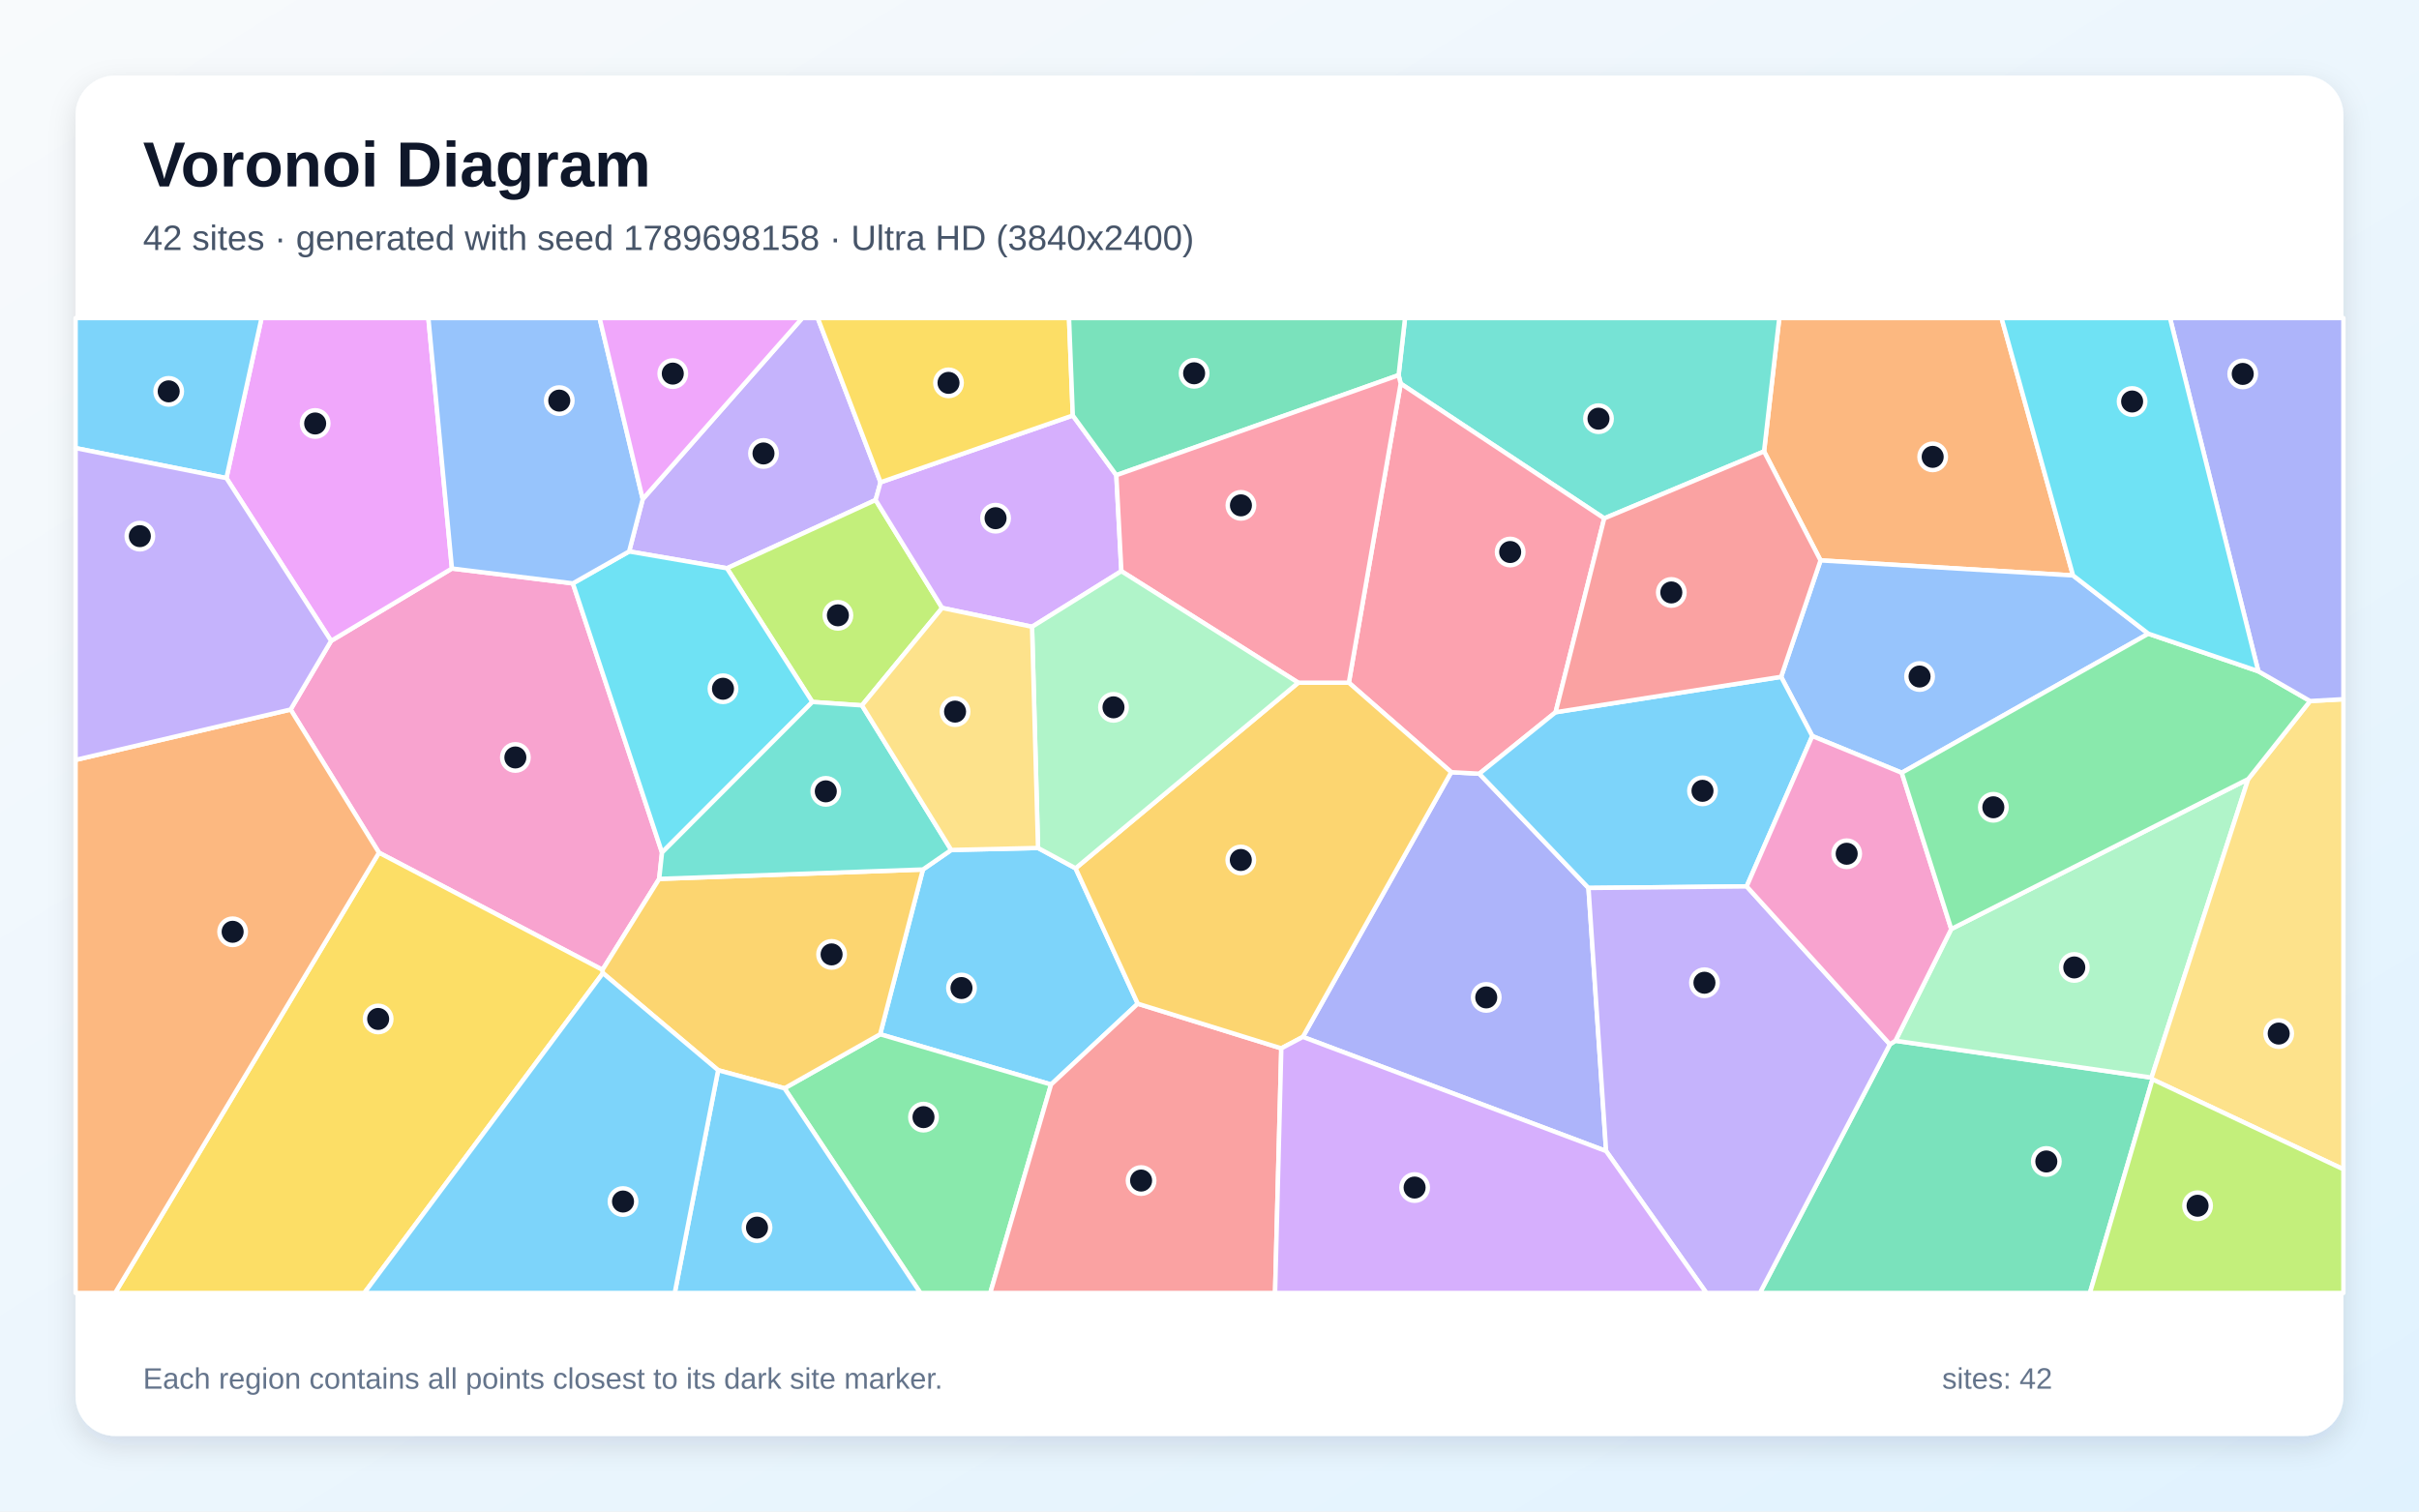
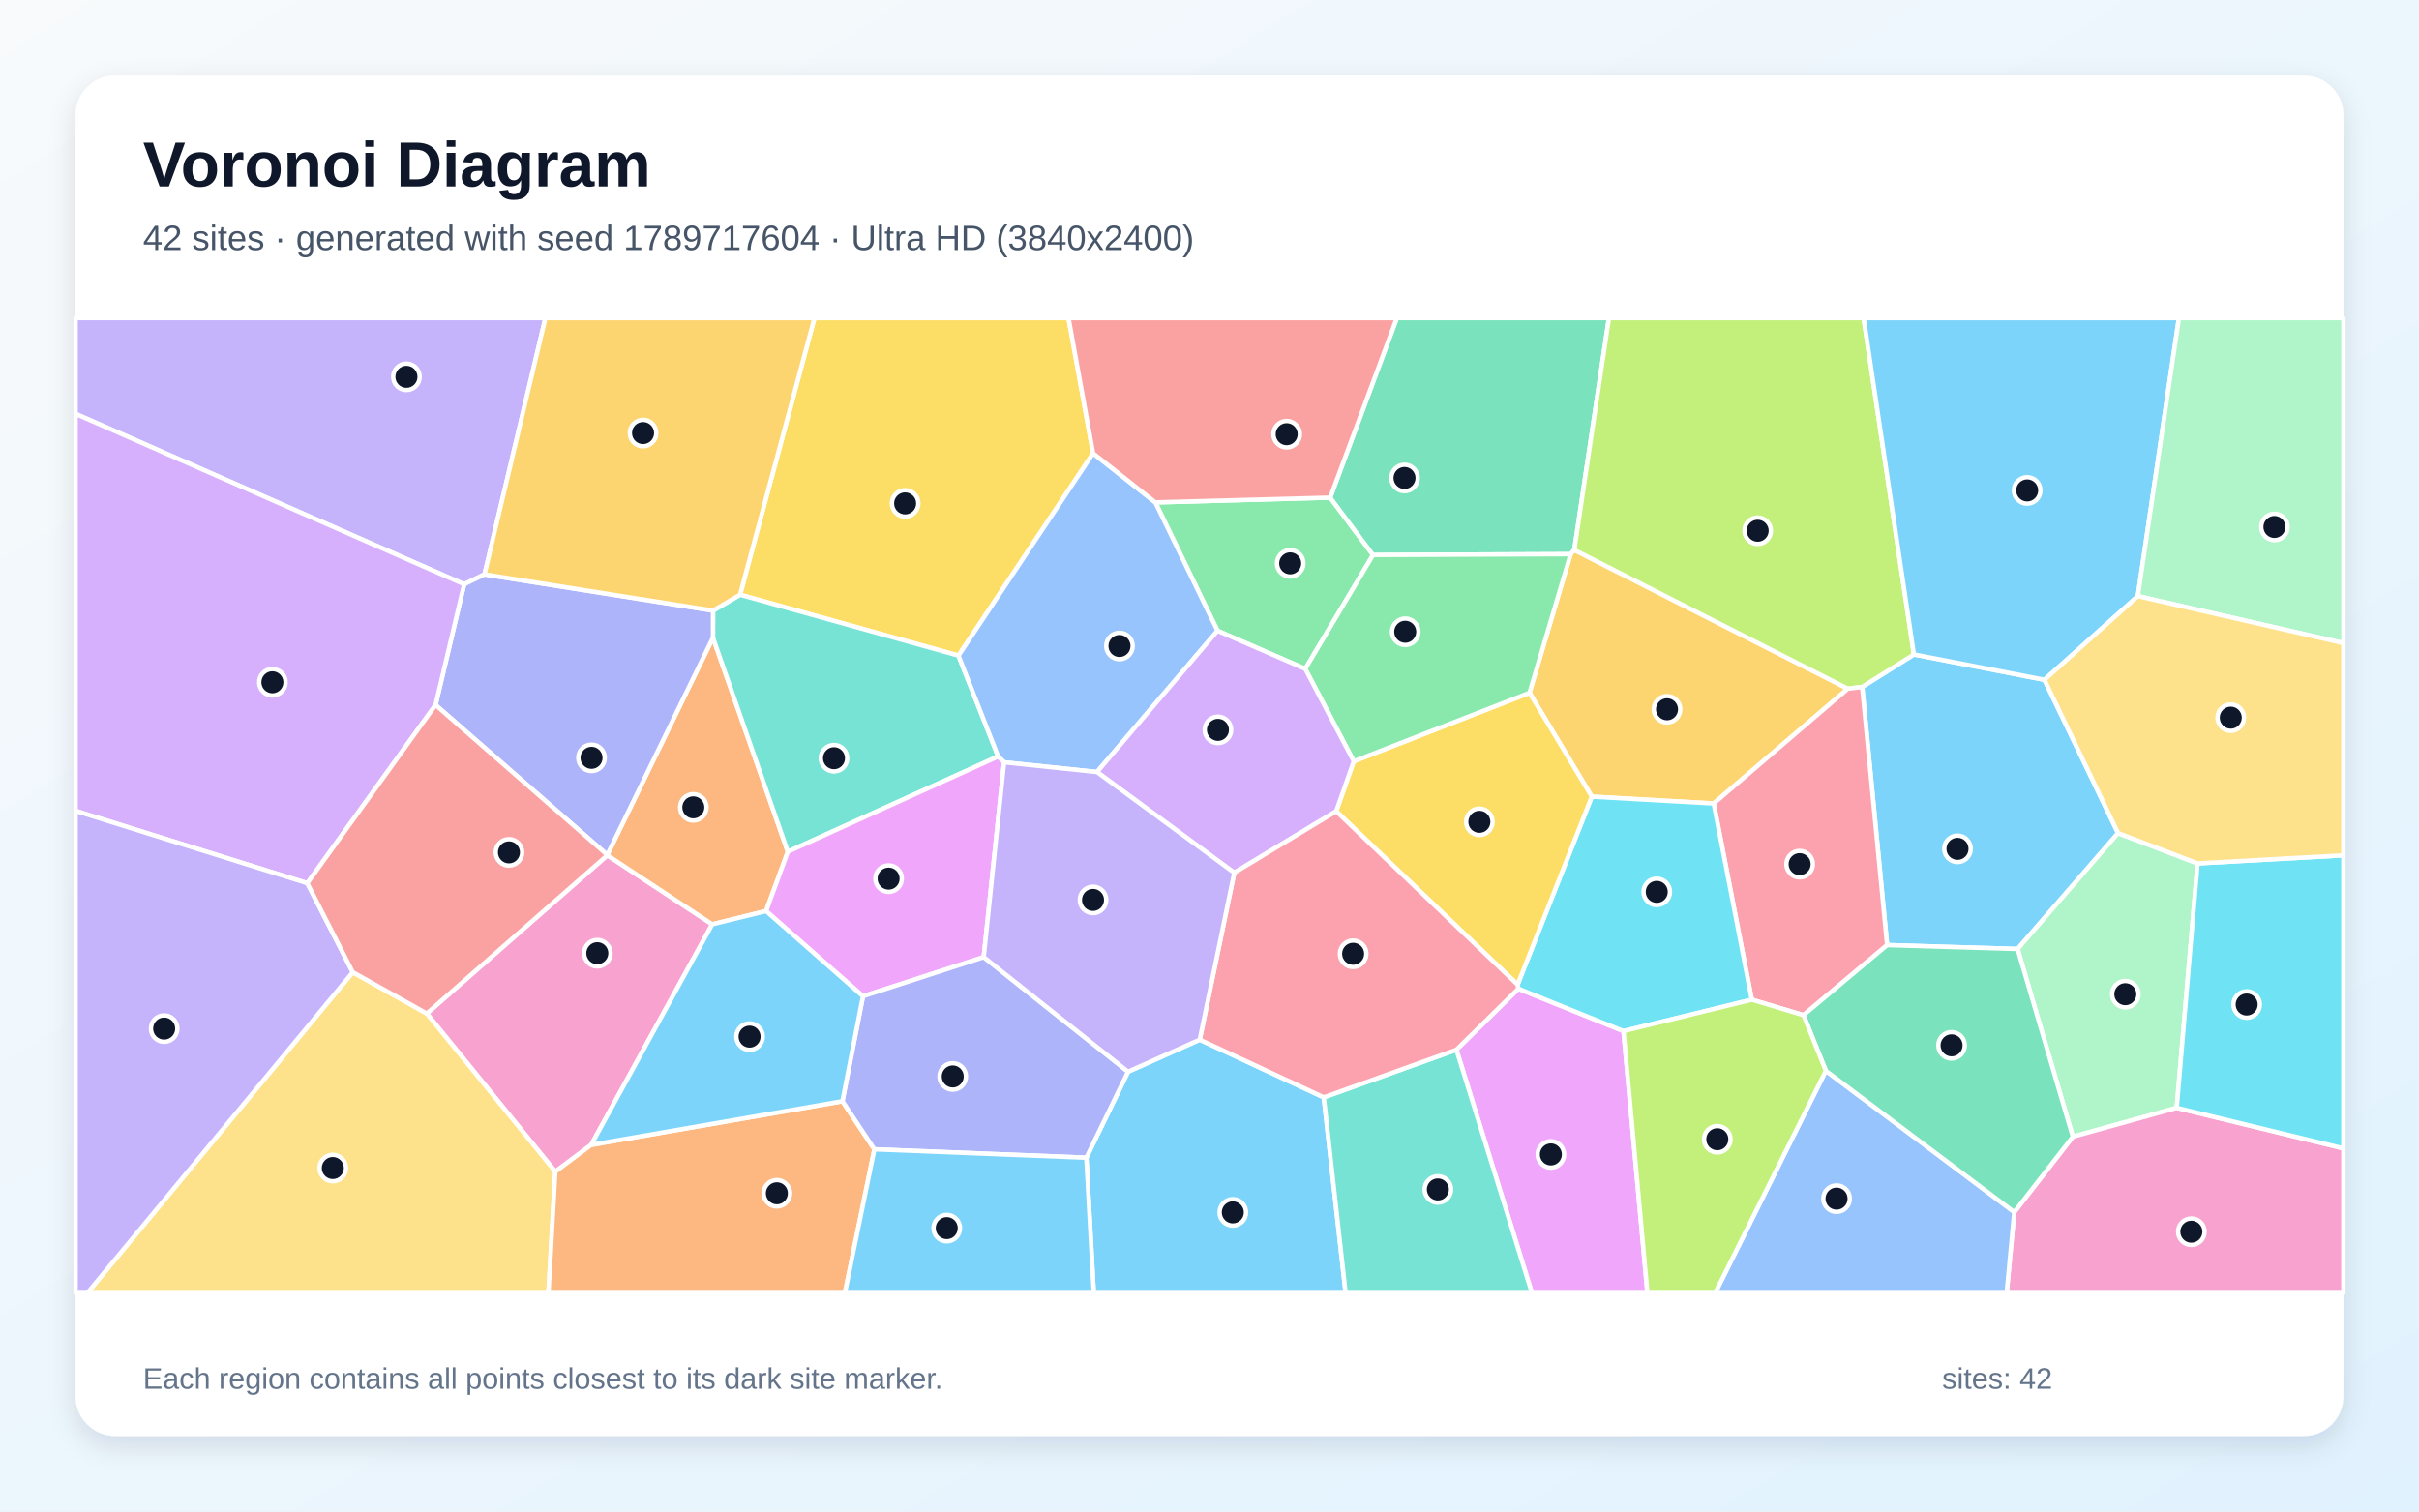
<svg xmlns="http://www.w3.org/2000/svg" width="3840" height="2400" viewBox="0 0 3840 2400" role="img" aria-labelledby="title description">
  <defs>
    <linearGradient id="background" x1="0" y1="0" x2="1" y2="1">
      <stop stop-color="#F8FAFC" />
      <stop offset="1" stop-color="#E0F2FE" />
    </linearGradient>
    <filter id="shadow" x="-5%" y="-5%" width="110%" height="110%">
      <feDropShadow dx="0" dy="15" stdDeviation="22" flood-color="#0F172A" flood-opacity=".12" />
    </filter>
  </defs>
  <rect width="3840" height="2400" fill="url(#background)" />
  <rect x="120" y="120" width="3600" height="2160" rx="63" fill="#FFFFFF" filter="url(#shadow)" />
  <g font-family="Arial, sans-serif">
    <text x="227" y="296" font-size="101" font-weight="700" fill="#0F172A">Voronoi Diagram</text>
-     <text x="227" y="397" font-size="56" fill="#475569">42 sites · generated with seed 1789698158 · Ultra HD (3840x2400)</text>
+     <text x="227" y="397" font-size="56" fill="#475569">42 sites · generated with seed 1789717604 · Ultra HD (3840x2400)</text>
  </g>
  <g stroke="#FFFFFF" stroke-width="7" stroke-linejoin="round">
-     <polygon points="1510.0,1349.6 1647.8,1346.4 1707.4,1378.7 1806.1,1593.7 1668.5,1722.0 1397.2,1642.2 1465.1,1380.6" fill="#38BDF8" fill-opacity="0.65" />
-     <polygon points="1397.8,765.8 1390.0,793.9 1154.0,902.3 998.7,875.6 1020.3,792.5 1273.6,505.0 1298.1,505.0" fill="#A78BFA" fill-opacity="0.65" />
-     <polygon points="909.4,926.3 1050.9,1353.7 1046.4,1395.5 956.4,1539.9 601.6,1353.9 461.3,1126.6 525.6,1017.6 717.4,902.7" fill="#F472B6" fill-opacity="0.65" />
-     <polygon points="3290.8,913.7 2890.0,889.8 2800.3,716.8 2824.5,505.0 3177.3,505.0" fill="#FB923C" fill-opacity="0.65" />
-     <polygon points="601.6,1353.9 956.4,1539.9 957.1,1545.1 578.3,2053.0 182.7,2053.0" fill="#FACC15" fill-opacity="0.65" />
-     <polygon points="1245.3,1728.0 1397.2,1642.2 1668.5,1722.0 1572.0,2053.0 1461.0,2053.0" fill="#4ADE80" fill-opacity="0.65" />
-     <polygon points="2800.3,716.8 2546.6,823.1 2223.5,609.1 2220.2,595.7 2230.4,505.0 2824.5,505.0" fill="#2DD4BF" fill-opacity="0.65" />
-     <polygon points="3410.4,1006.2 3018.9,1227.0 2876.9,1168.7 2827.4,1074.7 2890.0,889.8 3290.8,913.7" fill="#60A5FA" fill-opacity="0.65" />
-     <polygon points="717.4,902.7 525.6,1017.6 359.4,759.1 415.2,505.0 680.0,505.0" fill="#E879F9" fill-opacity="0.65" />
-     <polygon points="3000.1,1658.2 3008.9,1652.5 3415.4,1711.0 3416.9,1713.8 3317.6,2053.0 2793.7,2053.0" fill="#34D399" fill-opacity="0.65" />
-     <polygon points="1668.5,1722.0 1806.1,1593.7 2034.0,1664.6 2024.1,2053.0 1572.0,2053.0" fill="#F87171" fill-opacity="0.65" />
-     <polygon points="2068.2,1646.4 2303.7,1226.1 2348.3,1228.5 2521.6,1409.9 2549.6,1827.7" fill="#818CF8" fill-opacity="0.65" />
-     <polygon points="1245.3,1728.0 1140.0,1699.3 957.1,1545.1 956.4,1539.9 1046.4,1395.5 1465.1,1380.6 1397.2,1642.2" fill="#FBBF24" fill-opacity="0.65" />
-     <polygon points="1495.6,965.3 1368.3,1120.0 1289.6,1114.6 1154.0,902.3 1390.0,793.9" fill="#A3E635" fill-opacity="0.65" />
-     <polygon points="1703.0,659.7 1772.1,754.5 1780.1,906.9 1638.3,995.2 1495.6,965.3 1390.0,793.9 1397.8,765.8" fill="#C084FC" fill-opacity="0.65" />
-     <polygon points="2469.4,1130.9 2348.3,1228.5 2303.7,1226.1 2141.2,1084.0 2223.5,609.1 2546.6,823.1" fill="#FB7185" fill-opacity="0.65" />
-     <polygon points="1289.6,1114.6 1050.9,1353.7 909.4,926.3 998.7,875.6 1154.0,902.3" fill="#22D3EE" fill-opacity="0.65" />
-     <polygon points="3568.9,1237.0 3415.4,1711.0 3008.9,1652.5 3097.5,1475.1" fill="#86EFAC" fill-opacity="0.65" />
-     <polygon points="3416.9,1713.8 3415.4,1711.0 3568.9,1237.0 3667.1,1113.1 3720.0,1110.2 3720.0,1856.6" fill="#FCD34D" fill-opacity="0.65" />
-     <polygon points="1140.0,1699.3 1245.3,1728.0 1461.0,2053.0 1071.1,2053.0" fill="#38BDF8" fill-opacity="0.65" />
-     <polygon points="2772.7,1407.4 2521.6,1409.9 2348.3,1228.5 2469.4,1130.9 2827.4,1074.7 2876.9,1168.7" fill="#38BDF8" fill-opacity="0.65" />
-     <polygon points="2549.6,1827.7 2521.6,1409.9 2772.7,1407.4 3000.1,1658.2 2793.7,2053.0 2708.8,2053.0" fill="#A78BFA" fill-opacity="0.65" />
-     <polygon points="2772.7,1407.4 2876.9,1168.7 3018.9,1227.0 3097.5,1475.1 3008.9,1652.5 3000.1,1658.2" fill="#F472B6" fill-opacity="0.65" />
-     <polygon points="120.0,1206.6 461.3,1126.6 601.6,1353.9 182.7,2053.0 120.0,2053.0" fill="#FB923C" fill-opacity="0.65" />
-     <polygon points="1703.0,659.7 1397.8,765.8 1298.1,505.0 1697.0,505.0" fill="#FACC15" fill-opacity="0.65" />
-     <polygon points="3584.9,1065.8 3667.1,1113.1 3568.9,1237.0 3097.5,1475.1 3018.9,1227.0 3410.4,1006.2" fill="#4ADE80" fill-opacity="0.65" />
-     <polygon points="1046.4,1395.5 1050.9,1353.7 1289.6,1114.6 1368.3,1120.0 1510.0,1349.6 1465.1,1380.6" fill="#2DD4BF" fill-opacity="0.65" />
-     <polygon points="1020.3,792.5 998.7,875.6 909.4,926.3 717.4,902.7 680.0,505.0 951.8,505.0" fill="#60A5FA" fill-opacity="0.65" />
-     <polygon points="1020.3,792.5 951.8,505.0 1273.6,505.0" fill="#E879F9" fill-opacity="0.65" />
-     <polygon points="2220.2,595.7 1772.1,754.5 1703.0,659.7 1697.0,505.0 2230.4,505.0" fill="#34D399" fill-opacity="0.65" />
-     <polygon points="2827.4,1074.7 2469.4,1130.9 2546.6,823.1 2800.3,716.8 2890.0,889.8" fill="#F87171" fill-opacity="0.65" />
-     <polygon points="3667.1,1113.1 3584.9,1065.8 3444.7,505.0 3720.0,505.0 3720.0,1110.2" fill="#818CF8" fill-opacity="0.65" />
-     <polygon points="2060.9,1084.0 2141.2,1084.0 2303.7,1226.1 2068.2,1646.4 2034.0,1664.6 1806.1,1593.7 1707.4,1378.7" fill="#FBBF24" fill-opacity="0.65" />
-     <polygon points="3416.9,1713.8 3720.0,1856.6 3720.0,2053.0 3317.6,2053.0" fill="#A3E635" fill-opacity="0.65" />
-     <polygon points="2034.0,1664.6 2068.2,1646.4 2549.6,1827.7 2708.8,2053.0 2024.1,2053.0" fill="#C084FC" fill-opacity="0.65" />
-     <polygon points="2220.2,595.7 2223.5,609.1 2141.2,1084.0 2060.9,1084.0 1780.1,906.9 1772.1,754.5" fill="#FB7185" fill-opacity="0.65" />
-     <polygon points="3584.9,1065.8 3410.4,1006.2 3290.8,913.7 3177.3,505.0 3444.7,505.0" fill="#22D3EE" fill-opacity="0.65" />
-     <polygon points="1638.3,995.2 1780.1,906.9 2060.9,1084.0 1707.4,1378.7 1647.8,1346.4" fill="#86EFAC" fill-opacity="0.65" />
-     <polygon points="1638.3,995.2 1647.8,1346.4 1510.0,1349.6 1368.3,1120.0 1495.6,965.3" fill="#FCD34D" fill-opacity="0.65" />
-     <polygon points="957.1,1545.1 1140.0,1699.3 1071.1,2053.0 578.3,2053.0" fill="#38BDF8" fill-opacity="0.65" />
-     <polygon points="359.4,759.1 120.0,711.5 120.0,505.0 415.2,505.0" fill="#38BDF8" fill-opacity="0.65" />
-     <polygon points="359.4,759.1 525.6,1017.6 461.3,1126.6 120.0,1206.6 120.0,711.5" fill="#A78BFA" fill-opacity="0.65" />
+     <polygon points="3245.4,1079.4 3362.3,1322.8 3202.8,1506.8 2995.7,1500.6 2956.1,1090.7 3038.2,1039.1" fill="#38BDF8" fill-opacity="0.65" />
+     <polygon points="769.1,912.0 736.8,927.7 120.0,657.1 120.0,505.0 865.8,505.0" fill="#A78BFA" fill-opacity="0.65" />
+     <polygon points="938.4,1817.9 881.5,1860.4 677.5,1609.3 964.1,1358.0 1130.6,1467.6" fill="#F472B6" fill-opacity="0.65" />
+     <polygon points="964.0,1357.4 1131.8,1012.5 1250.6,1352.4 1216.1,1446.6 1130.6,1467.6 964.1,1358.0" fill="#FB923C" fill-opacity="0.65" />
+     <polygon points="1735.2,719.7 1521.5,1041.0 1174.8,944.3 1292.9,505.0 1696.2,505.0" fill="#FACC15" fill-opacity="0.65" />
+     <polygon points="2111.6,790.1 2179.6,881.2 2072.0,1062.0 1932.7,1001.5 1834.0,797.7" fill="#4ADE80" fill-opacity="0.65" />
+     <polygon points="1250.6,1352.4 1131.8,1012.5 1131.9,969.5 1174.8,944.3 1521.5,1041.0 1584.5,1201.1" fill="#2DD4BF" fill-opacity="0.65" />
+     <polygon points="1741.4,1225.8 1593.9,1210.4 1584.5,1201.1 1521.5,1041.0 1735.2,719.7 1834.0,797.7 1932.7,1001.5" fill="#60A5FA" fill-opacity="0.65" />
+     <polygon points="2312.0,1666.8 2410.4,1569.9 2577.2,1637.2 2615.2,2053.0 2431.8,2053.0" fill="#E879F9" fill-opacity="0.65" />
+     <polygon points="2499.1,873.2 2493.2,879.9 2179.6,881.2 2111.6,790.1 2217.4,505.0 2554.1,505.0" fill="#34D399" fill-opacity="0.65" />
+     <polygon points="2111.6,790.1 1834.0,797.7 1735.2,719.7 1696.2,505.0 2217.4,505.0" fill="#F87171" fill-opacity="0.65" />
+     <polygon points="1131.9,969.5 1131.8,1012.5 964.0,1357.4 691.4,1119.3 736.8,927.7 769.1,912.0" fill="#818CF8" fill-opacity="0.65" />
+     <polygon points="2720.4,1275.8 2526.9,1264.9 2428.0,1100.0 2493.2,879.9 2499.1,873.2 2933.3,1093.5" fill="#FBBF24" fill-opacity="0.65" />
+     <polygon points="2933.3,1093.5 2499.1,873.2 2554.1,505.0 2958.4,505.0 3038.2,1039.1 2956.1,1090.7" fill="#A3E635" fill-opacity="0.65" />
+     <polygon points="691.4,1119.3 487.8,1402.4 120.0,1287.5 120.0,657.1 736.8,927.7" fill="#C084FC" fill-opacity="0.65" />
+     <polygon points="2862.9,1611.9 2780.9,1587.3 2720.4,1275.8 2933.3,1093.5 2956.1,1090.7 2995.7,1500.6" fill="#FB7185" fill-opacity="0.65" />
+     <polygon points="2780.9,1587.3 2577.2,1637.2 2410.4,1569.9 2409.1,1563.4 2526.9,1264.9 2720.4,1275.8" fill="#22D3EE" fill-opacity="0.65" />
+     <polygon points="3488.5,1370.9 3455.4,1759.0 3290.5,1804.9 3202.8,1506.8 3362.3,1322.8" fill="#86EFAC" fill-opacity="0.65" />
+     <polygon points="560.0,1543.7 677.5,1609.3 881.5,1860.4 870.6,2053.0 138.7,2053.0" fill="#FCD34D" fill-opacity="0.65" />
+     <polygon points="1724.5,1838.2 1790.7,1701.7 1904.5,1650.8 2101.4,1742.4 2136.1,2053.0 1736.3,2053.0" fill="#38BDF8" fill-opacity="0.65" />
+     <polygon points="3393.7,946.5 3245.4,1079.4 3038.2,1039.1 2958.4,505.0 3458.9,505.0" fill="#38BDF8" fill-opacity="0.65" />
+     <polygon points="120.0,1287.5 487.8,1402.4 560.0,1543.7 138.7,2053.0 120.0,2053.0" fill="#A78BFA" fill-opacity="0.65" />
+     <polygon points="3197.5,1924.6 3290.5,1804.9 3455.4,1759.0 3720.0,1823.4 3720.0,2053.0 3185.5,2053.0" fill="#F472B6" fill-opacity="0.65" />
+     <polygon points="881.5,1860.4 938.4,1817.9 1337.3,1748.5 1388.0,1824.9 1341.2,2053.0 870.6,2053.0" fill="#FB923C" fill-opacity="0.65" />
+     <polygon points="2121.1,1288.1 2149.0,1208.8 2428.0,1100.0 2526.9,1264.9 2409.1,1563.4" fill="#FACC15" fill-opacity="0.65" />
+     <polygon points="2428.0,1100.0 2149.0,1208.8 2072.0,1062.0 2179.6,881.2 2493.2,879.9" fill="#4ADE80" fill-opacity="0.65" />
+     <polygon points="2101.4,1742.4 2312.0,1666.8 2431.8,2053.0 2136.1,2053.0" fill="#2DD4BF" fill-opacity="0.65" />
+     <polygon points="2898.4,1700.2 3197.5,1924.6 3185.5,2053.0 2722.7,2053.0" fill="#60A5FA" fill-opacity="0.65" />
+     <polygon points="1561.6,1519.7 1369.9,1581.9 1216.1,1446.6 1250.6,1352.4 1584.5,1201.1 1593.9,1210.4" fill="#E879F9" fill-opacity="0.65" />
+     <polygon points="2898.4,1700.2 2862.9,1611.9 2995.7,1500.6 3202.8,1506.8 3290.5,1804.9 3197.5,1924.6" fill="#34D399" fill-opacity="0.65" />
+     <polygon points="560.0,1543.7 487.8,1402.4 691.4,1119.3 964.0,1357.4 964.1,1358.0 677.5,1609.3" fill="#F87171" fill-opacity="0.65" />
+     <polygon points="1388.0,1824.9 1337.3,1748.5 1369.9,1581.9 1561.6,1519.7 1790.7,1701.7 1724.5,1838.2" fill="#818CF8" fill-opacity="0.65" />
+     <polygon points="1174.8,944.3 1131.9,969.5 769.1,912.0 865.8,505.0 1292.9,505.0" fill="#FBBF24" fill-opacity="0.65" />
+     <polygon points="2577.2,1637.2 2780.9,1587.3 2862.9,1611.9 2898.4,1700.2 2722.7,2053.0 2615.2,2053.0" fill="#A3E635" fill-opacity="0.65" />
+     <polygon points="2149.0,1208.8 2121.1,1288.1 1959.3,1385.8 1741.4,1225.8 1932.7,1001.5 2072.0,1062.0" fill="#C084FC" fill-opacity="0.65" />
+     <polygon points="2101.4,1742.4 1904.5,1650.8 1959.3,1385.8 2121.1,1288.1 2409.1,1563.4 2410.4,1569.9 2312.0,1666.8" fill="#FB7185" fill-opacity="0.65" />
+     <polygon points="3455.4,1759.0 3488.5,1370.9 3720.0,1358.1 3720.0,1823.4" fill="#22D3EE" fill-opacity="0.65" />
+     <polygon points="3393.7,946.5 3458.9,505.0 3720.0,505.0 3720.0,1021.1" fill="#86EFAC" fill-opacity="0.65" />
+     <polygon points="3488.5,1370.9 3362.3,1322.8 3245.4,1079.4 3393.7,946.5 3720.0,1021.1 3720.0,1358.1" fill="#FCD34D" fill-opacity="0.65" />
+     <polygon points="1369.9,1581.9 1337.3,1748.5 938.4,1817.9 1130.6,1467.6 1216.1,1446.6" fill="#38BDF8" fill-opacity="0.65" />
+     <polygon points="1388.0,1824.9 1724.5,1838.2 1736.3,2053.0 1341.2,2053.0" fill="#38BDF8" fill-opacity="0.65" />
+     <polygon points="1959.3,1385.8 1904.5,1650.8 1790.7,1701.7 1561.6,1519.7 1593.9,1210.4 1741.4,1225.8" fill="#A78BFA" fill-opacity="0.65" />
  </g>
  <g>
-     <circle cx="1526.3" cy="1568.8" r="21" fill="#0F172A" stroke="#FFFFFF" stroke-width="7" />
-     <circle cx="1212.0" cy="720.0" r="21" fill="#0F172A" stroke="#FFFFFF" stroke-width="7" />
-     <circle cx="818.1" cy="1202.7" r="21" fill="#0F172A" stroke="#FFFFFF" stroke-width="7" />
-     <circle cx="3068.0" cy="725.4" r="21" fill="#0F172A" stroke="#FFFFFF" stroke-width="7" />
-     <circle cx="600.3" cy="1617.9" r="21" fill="#0F172A" stroke="#FFFFFF" stroke-width="7" />
-     <circle cx="1466.0" cy="1773.8" r="21" fill="#0F172A" stroke="#FFFFFF" stroke-width="7" />
-     <circle cx="2537.5" cy="664.8" r="21" fill="#0F172A" stroke="#FFFFFF" stroke-width="7" />
-     <circle cx="3047.2" cy="1074.2" r="21" fill="#0F172A" stroke="#FFFFFF" stroke-width="7" />
-     <circle cx="500.3" cy="672.4" r="21" fill="#0F172A" stroke="#FFFFFF" stroke-width="7" />
-     <circle cx="3248.4" cy="1844.2" r="21" fill="#0F172A" stroke="#FFFFFF" stroke-width="7" />
-     <circle cx="1811.4" cy="1874.5" r="21" fill="#0F172A" stroke="#FFFFFF" stroke-width="7" />
-     <circle cx="2359.3" cy="1583.7" r="21" fill="#0F172A" stroke="#FFFFFF" stroke-width="7" />
-     <circle cx="1320.1" cy="1515.4" r="21" fill="#0F172A" stroke="#FFFFFF" stroke-width="7" />
-     <circle cx="1330.1" cy="977.0" r="21" fill="#0F172A" stroke="#FFFFFF" stroke-width="7" />
-     <circle cx="1580.4" cy="822.8" r="21" fill="#0F172A" stroke="#FFFFFF" stroke-width="7" />
-     <circle cx="2397.3" cy="876.5" r="21" fill="#0F172A" stroke="#FFFFFF" stroke-width="7" />
-     <circle cx="1147.7" cy="1093.6" r="21" fill="#0F172A" stroke="#FFFFFF" stroke-width="7" />
-     <circle cx="3292.8" cy="1536.1" r="21" fill="#0F172A" stroke="#FFFFFF" stroke-width="7" />
-     <circle cx="3617.3" cy="1641.1" r="21" fill="#0F172A" stroke="#FFFFFF" stroke-width="7" />
-     <circle cx="1201.7" cy="1949.2" r="21" fill="#0F172A" stroke="#FFFFFF" stroke-width="7" />
-     <circle cx="2702.6" cy="1255.7" r="21" fill="#0F172A" stroke="#FFFFFF" stroke-width="7" />
-     <circle cx="2705.7" cy="1560.4" r="21" fill="#0F172A" stroke="#FFFFFF" stroke-width="7" />
-     <circle cx="2931.5" cy="1355.6" r="21" fill="#0F172A" stroke="#FFFFFF" stroke-width="7" />
-     <circle cx="369.3" cy="1479.5" r="21" fill="#0F172A" stroke="#FFFFFF" stroke-width="7" />
-     <circle cx="1505.7" cy="607.9" r="21" fill="#0F172A" stroke="#FFFFFF" stroke-width="7" />
-     <circle cx="3164.3" cy="1281.8" r="21" fill="#0F172A" stroke="#FFFFFF" stroke-width="7" />
-     <circle cx="1310.9" cy="1256.5" r="21" fill="#0F172A" stroke="#FFFFFF" stroke-width="7" />
-     <circle cx="887.8" cy="636.1" r="21" fill="#0F172A" stroke="#FFFFFF" stroke-width="7" />
-     <circle cx="1068.0" cy="593.2" r="21" fill="#0F172A" stroke="#FFFFFF" stroke-width="7" />
-     <circle cx="1895.6" cy="592.7" r="21" fill="#0F172A" stroke="#FFFFFF" stroke-width="7" />
-     <circle cx="2653.1" cy="940.7" r="21" fill="#0F172A" stroke="#FFFFFF" stroke-width="7" />
-     <circle cx="3560.2" cy="593.7" r="21" fill="#0F172A" stroke="#FFFFFF" stroke-width="7" />
-     <circle cx="1969.7" cy="1365.5" r="21" fill="#0F172A" stroke="#FFFFFF" stroke-width="7" />
-     <circle cx="3488.5" cy="1914.5" r="21" fill="#0F172A" stroke="#FFFFFF" stroke-width="7" />
-     <circle cx="2245.6" cy="1885.6" r="21" fill="#0F172A" stroke="#FFFFFF" stroke-width="7" />
-     <circle cx="1969.9" cy="802.4" r="21" fill="#0F172A" stroke="#FFFFFF" stroke-width="7" />
-     <circle cx="3384.6" cy="637.5" r="21" fill="#0F172A" stroke="#FFFFFF" stroke-width="7" />
-     <circle cx="1767.6" cy="1123.1" r="21" fill="#0F172A" stroke="#FFFFFF" stroke-width="7" />
-     <circle cx="1516.1" cy="1129.9" r="21" fill="#0F172A" stroke="#FFFFFF" stroke-width="7" />
-     <circle cx="989.0" cy="1907.8" r="21" fill="#0F172A" stroke="#FFFFFF" stroke-width="7" />
-     <circle cx="267.8" cy="621.4" r="21" fill="#0F172A" stroke="#FFFFFF" stroke-width="7" />
-     <circle cx="222.0" cy="851.3" r="21" fill="#0F172A" stroke="#FFFFFF" stroke-width="7" />
+     <circle cx="3107.4" cy="1347.8" r="21" fill="#0F172A" stroke="#FFFFFF" stroke-width="7" />
+     <circle cx="645.2" cy="598.3" r="21" fill="#0F172A" stroke="#FFFFFF" stroke-width="7" />
+     <circle cx="948.2" cy="1513.5" r="21" fill="#0F172A" stroke="#FFFFFF" stroke-width="7" />
+     <circle cx="1100.6" cy="1281.9" r="21" fill="#0F172A" stroke="#FFFFFF" stroke-width="7" />
+     <circle cx="1436.8" cy="799.3" r="21" fill="#0F172A" stroke="#FFFFFF" stroke-width="7" />
+     <circle cx="2048.1" cy="894.5" r="21" fill="#0F172A" stroke="#FFFFFF" stroke-width="7" />
+     <circle cx="1323.9" cy="1203.9" r="21" fill="#0F172A" stroke="#FFFFFF" stroke-width="7" />
+     <circle cx="1777.1" cy="1025.7" r="21" fill="#0F172A" stroke="#FFFFFF" stroke-width="7" />
+     <circle cx="2461.9" cy="1833.0" r="21" fill="#0F172A" stroke="#FFFFFF" stroke-width="7" />
+     <circle cx="2229.6" cy="758.9" r="21" fill="#0F172A" stroke="#FFFFFF" stroke-width="7" />
+     <circle cx="2042.5" cy="689.4" r="21" fill="#0F172A" stroke="#FFFFFF" stroke-width="7" />
+     <circle cx="939.0" cy="1203.3" r="21" fill="#0F172A" stroke="#FFFFFF" stroke-width="7" />
+     <circle cx="2646.3" cy="1126.2" r="21" fill="#0F172A" stroke="#FFFFFF" stroke-width="7" />
+     <circle cx="2790.2" cy="842.7" r="21" fill="#0F172A" stroke="#FFFFFF" stroke-width="7" />
+     <circle cx="432.4" cy="1083.3" r="21" fill="#0F172A" stroke="#FFFFFF" stroke-width="7" />
+     <circle cx="2856.8" cy="1372.1" r="21" fill="#0F172A" stroke="#FFFFFF" stroke-width="7" />
+     <circle cx="2630.0" cy="1416.1" r="21" fill="#0F172A" stroke="#FFFFFF" stroke-width="7" />
+     <circle cx="3373.8" cy="1578.6" r="21" fill="#0F172A" stroke="#FFFFFF" stroke-width="7" />
+     <circle cx="528.3" cy="1854.6" r="21" fill="#0F172A" stroke="#FFFFFF" stroke-width="7" />
+     <circle cx="1957.0" cy="1925.0" r="21" fill="#0F172A" stroke="#FFFFFF" stroke-width="7" />
+     <circle cx="3218.0" cy="778.7" r="21" fill="#0F172A" stroke="#FFFFFF" stroke-width="7" />
+     <circle cx="260.6" cy="1633.2" r="21" fill="#0F172A" stroke="#FFFFFF" stroke-width="7" />
+     <circle cx="3478.6" cy="1955.7" r="21" fill="#0F172A" stroke="#FFFFFF" stroke-width="7" />
+     <circle cx="1233.2" cy="1894.7" r="21" fill="#0F172A" stroke="#FFFFFF" stroke-width="7" />
+     <circle cx="2348.4" cy="1304.9" r="21" fill="#0F172A" stroke="#FFFFFF" stroke-width="7" />
+     <circle cx="2230.7" cy="1003.1" r="21" fill="#0F172A" stroke="#FFFFFF" stroke-width="7" />
+     <circle cx="2282.5" cy="1888.6" r="21" fill="#0F172A" stroke="#FFFFFF" stroke-width="7" />
+     <circle cx="2915.4" cy="1903.2" r="21" fill="#0F172A" stroke="#FFFFFF" stroke-width="7" />
+     <circle cx="1410.6" cy="1395.1" r="21" fill="#0F172A" stroke="#FFFFFF" stroke-width="7" />
+     <circle cx="3098.0" cy="1659.8" r="21" fill="#0F172A" stroke="#FFFFFF" stroke-width="7" />
+     <circle cx="807.9" cy="1353.4" r="21" fill="#0F172A" stroke="#FFFFFF" stroke-width="7" />
+     <circle cx="1512.4" cy="1709.2" r="21" fill="#0F172A" stroke="#FFFFFF" stroke-width="7" />
+     <circle cx="1020.8" cy="687.6" r="21" fill="#0F172A" stroke="#FFFFFF" stroke-width="7" />
+     <circle cx="2726.1" cy="1808.9" r="21" fill="#0F172A" stroke="#FFFFFF" stroke-width="7" />
+     <circle cx="1933.4" cy="1158.9" r="21" fill="#0F172A" stroke="#FFFFFF" stroke-width="7" />
+     <circle cx="2148.0" cy="1514.4" r="21" fill="#0F172A" stroke="#FFFFFF" stroke-width="7" />
+     <circle cx="3566.4" cy="1595.0" r="21" fill="#0F172A" stroke="#FFFFFF" stroke-width="7" />
+     <circle cx="3610.5" cy="836.7" r="21" fill="#0F172A" stroke="#FFFFFF" stroke-width="7" />
+     <circle cx="3541.2" cy="1139.5" r="21" fill="#0F172A" stroke="#FFFFFF" stroke-width="7" />
+     <circle cx="1189.9" cy="1646.0" r="21" fill="#0F172A" stroke="#FFFFFF" stroke-width="7" />
+     <circle cx="1502.9" cy="1950.0" r="21" fill="#0F172A" stroke="#FFFFFF" stroke-width="7" />
+     <circle cx="1735.1" cy="1428.9" r="21" fill="#0F172A" stroke="#FFFFFF" stroke-width="7" />
  </g>
  <g font-family="Arial, sans-serif" font-size="47" fill="#64748B">
    <text x="227" y="2205">Each region contains all points closest to its dark site marker.</text>
    <text x="3083" y="2205">sites: 42</text>
  </g>
</svg>
